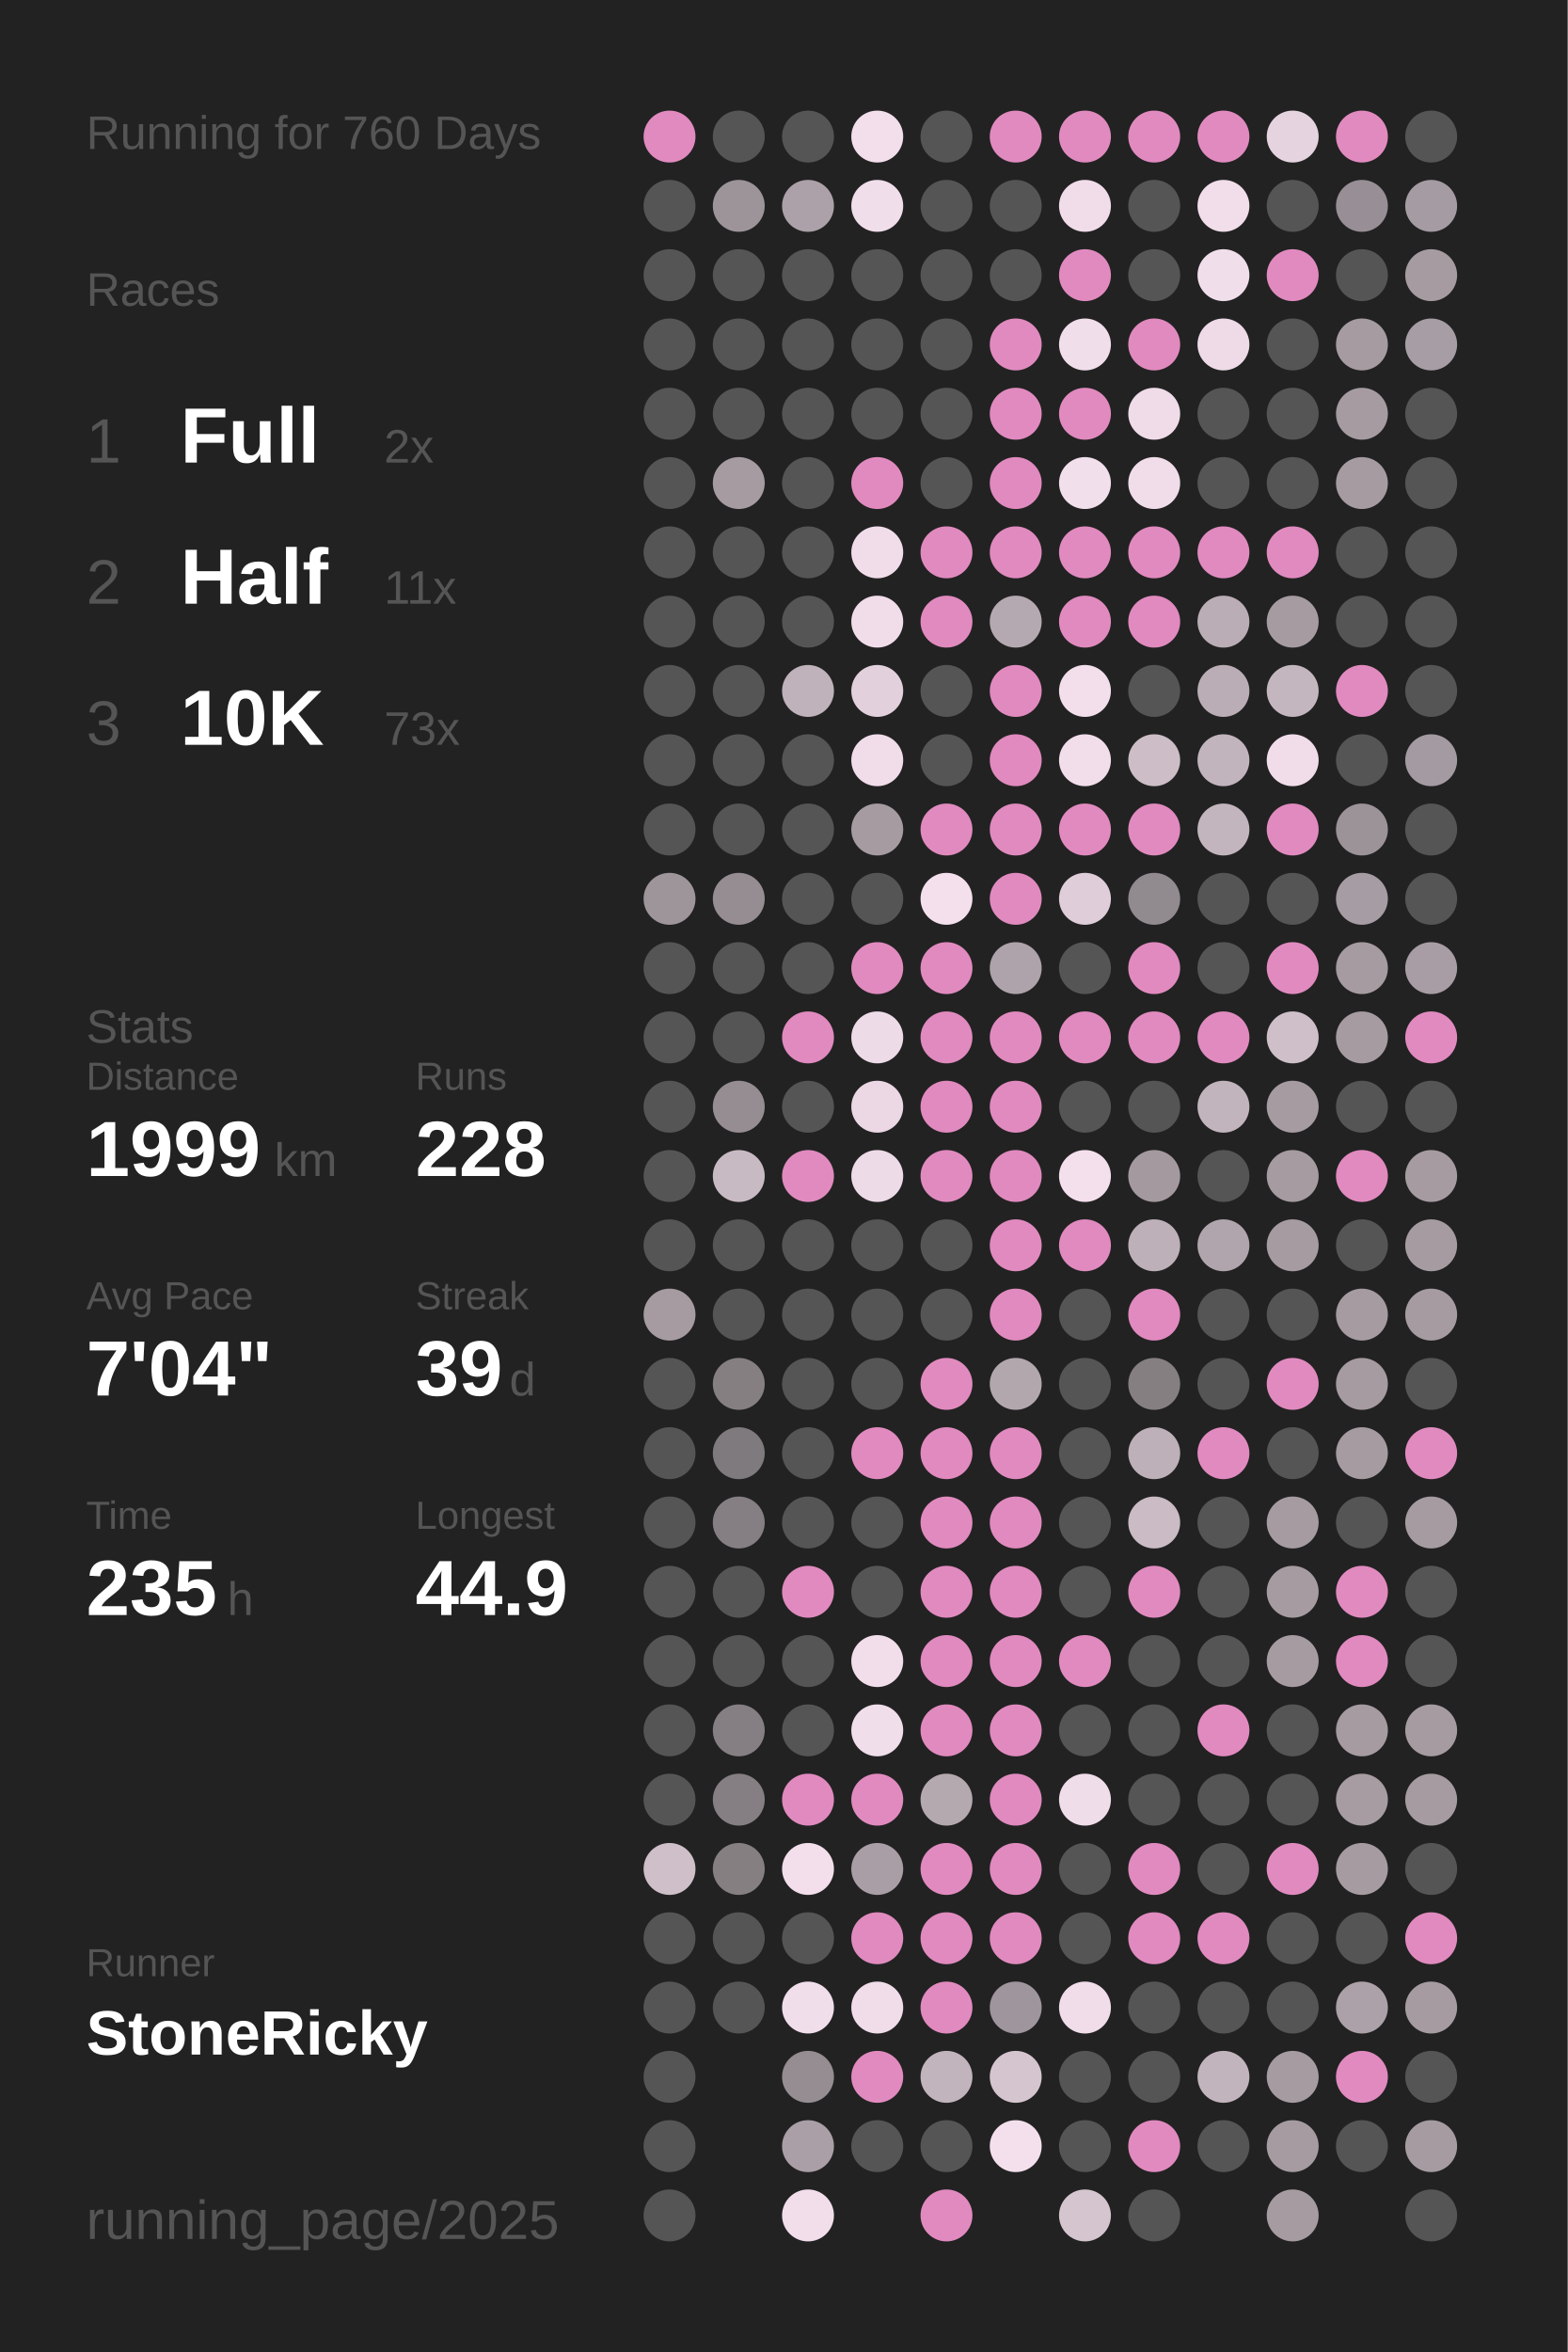
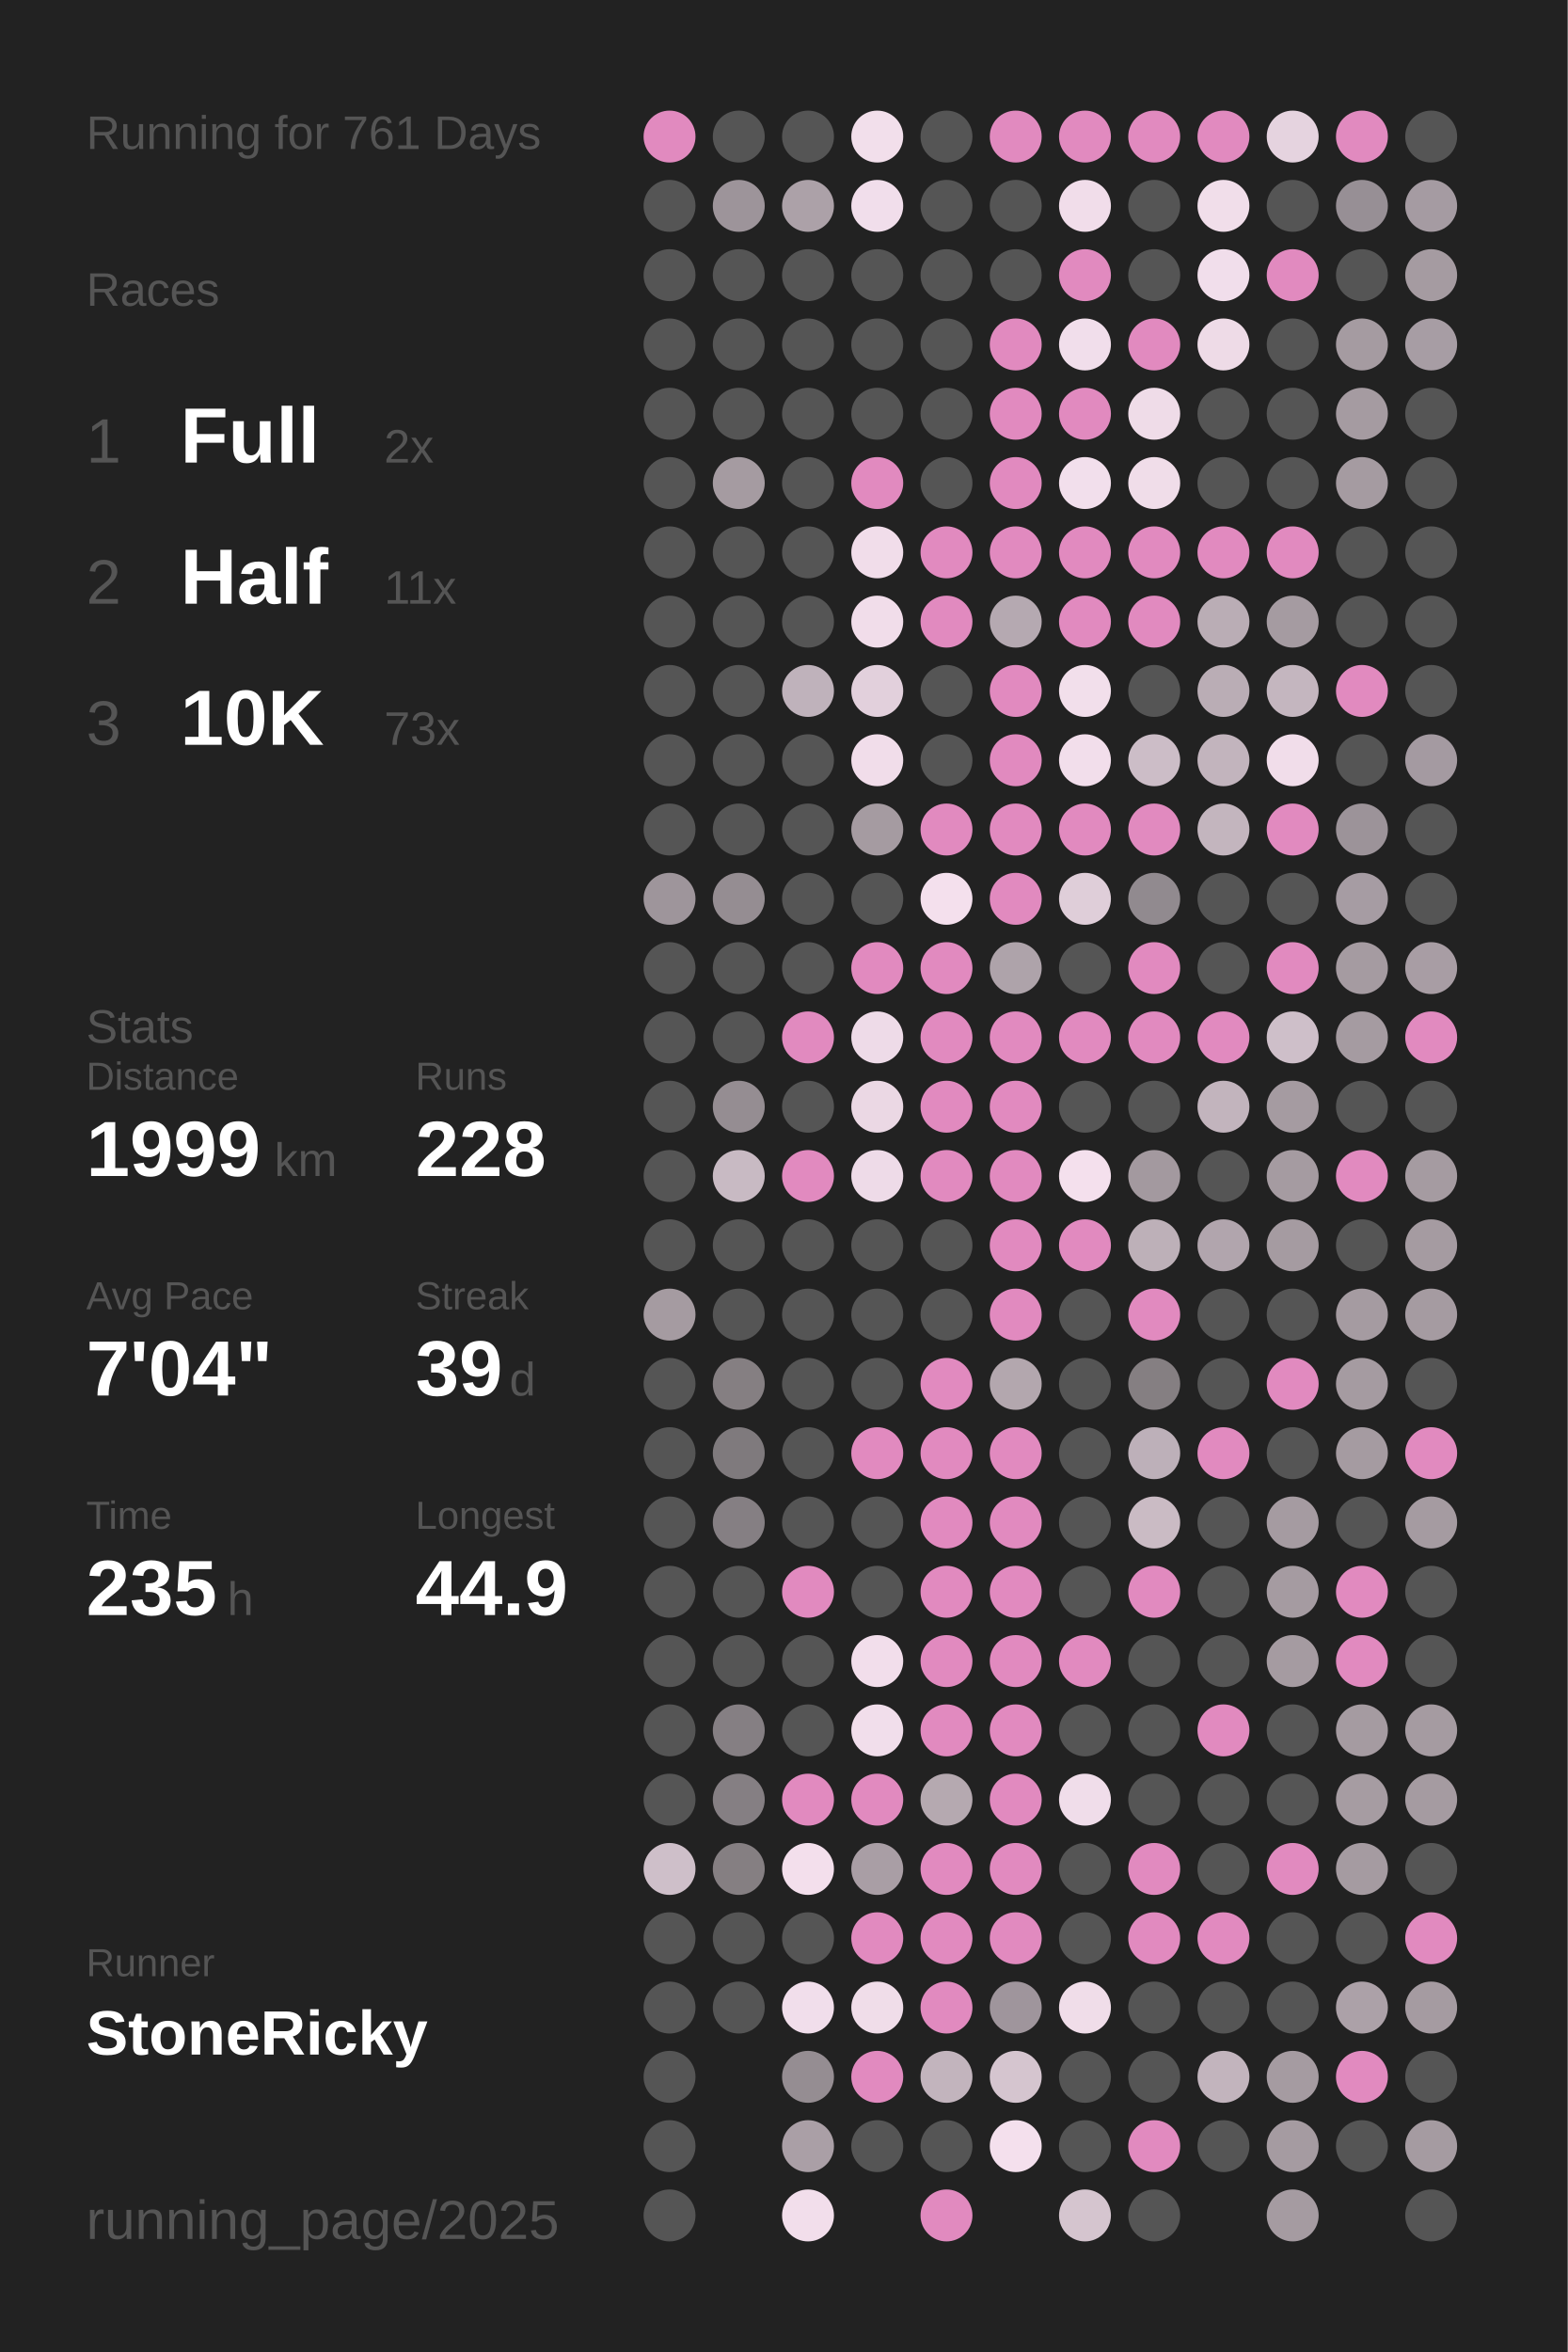
<svg xmlns="http://www.w3.org/2000/svg" baseProfile="full" height="300mm" version="1.1" viewBox="0,0,200,300" width="200mm">
  <defs />
  <rect fill="#222222" height="300" width="200" x="0" y="0" />
-   <text fill="#555555" style="font-size:6px; font-family:Arial;" x="11" y="19">Running for 760 Days</text>
+   <text fill="#555555" style="font-size:6px; font-family:Arial;" x="11" y="19">Running for 761 Days</text>
  <text fill="#555555" style="font-size:6px; font-family:Arial;" x="11" y="39">Races</text>
  <text fill="#555555" style="font-size:8px; font-family:Arial;" x="11" y="59">1</text>
  <text fill="#FFFFFF" style="font-size:10px; font-family:Arial; font-weight:bold;" x="23" y="59">Full</text>
  <text fill="#555555" style="font-size:6px; font-family:Arial;" x="49" y="59">2x</text>
  <text fill="#555555" style="font-size:8px; font-family:Arial;" x="11" y="77">2</text>
  <text fill="#FFFFFF" style="font-size:10px; font-family:Arial; font-weight:bold;" x="23" y="77">Half</text>
  <text fill="#555555" style="font-size:6px; font-family:Arial;" x="49" y="77">11x</text>
  <text fill="#555555" style="font-size:8px; font-family:Arial;" x="11" y="95">3</text>
  <text fill="#FFFFFF" style="font-size:10px; font-family:Arial; font-weight:bold;" x="23" y="95">10K</text>
  <text fill="#555555" style="font-size:6px; font-family:Arial;" x="49" y="95">73x</text>
  <text fill="#555555" style="font-size:6px; font-family:Arial;" x="11" y="133">Stats</text>
  <text fill="#555555" style="font-size:5px; font-family:Arial;" x="11" y="139">Distance</text>
  <text fill="#FFFFFF" style="font-size:10px; font-family:Arial; font-weight:bold;" x="11" y="150">1999</text>
  <text fill="#555555" style="font-size:6px; font-family:Arial;" x="35" y="150">km</text>
  <text fill="#555555" style="font-size:5px; font-family:Arial;" x="53" y="139">Runs</text>
  <text fill="#FFFFFF" style="font-size:10px; font-family:Arial; font-weight:bold;" x="53" y="150">228</text>
  <text fill="#555555" style="font-size:5px; font-family:Arial;" x="11" y="167">Avg Pace</text>
  <text fill="#FFFFFF" style="font-size:10px; font-family:Arial; font-weight:bold;" x="11" y="178">7'04"</text>
  <text fill="#555555" style="font-size:5px; font-family:Arial;" x="53" y="167">Streak</text>
  <text fill="#FFFFFF" style="font-size:10px; font-family:Arial; font-weight:bold;" x="53" y="178">39</text>
  <text fill="#555555" style="font-size:6px; font-family:Arial;" x="65" y="178">d</text>
  <text fill="#555555" style="font-size:5px; font-family:Arial;" x="11" y="195">Time</text>
  <text fill="#FFFFFF" style="font-size:10px; font-family:Arial; font-weight:bold;" x="11" y="206">235</text>
  <text fill="#555555" style="font-size:6px; font-family:Arial;" x="29" y="206">h</text>
  <text fill="#555555" style="font-size:5px; font-family:Arial;" x="53" y="195">Longest</text>
  <text fill="#FFFFFF" style="font-size:10px; font-family:Arial; font-weight:bold;" x="53" y="206">44.9</text>
  <text fill="#555555" style="font-size:5px; font-family:Arial;" x="11" y="252.065">Runner</text>
  <text fill="#FFFFFF" style="font-size:8px; font-family:Arial; font-weight:bold;" x="11" y="262.065">StoneRicky</text>
  <text fill="#555555" style="font-size:7px; font-family:Arial;" x="11" y="285.581">running_page/2025</text>
  <circle cx="85.417" cy="17.419" fill="#E18ABF" r="3.312" />
  <circle cx="85.417" cy="26.258" fill="#555555" r="3.312" />
  <circle cx="85.417" cy="35.097" fill="#555555" r="3.312" />
  <circle cx="85.417" cy="43.935" fill="#555555" r="3.312" />
  <circle cx="85.417" cy="52.774" fill="#555555" r="3.312" />
  <circle cx="85.417" cy="61.613" fill="#555555" r="3.312" />
  <circle cx="85.417" cy="70.452" fill="#555555" r="3.312" />
  <circle cx="85.417" cy="79.29" fill="#555555" r="3.312" />
  <circle cx="85.417" cy="88.129" fill="#555555" r="3.312" />
  <circle cx="85.417" cy="96.968" fill="#555555" r="3.312" />
  <circle cx="85.417" cy="105.806" fill="#555555" r="3.312" />
  <circle cx="85.417" cy="114.645" fill="#9e959b" r="3.312" />
  <circle cx="85.417" cy="123.484" fill="#555555" r="3.312" />
  <circle cx="85.417" cy="132.323" fill="#555555" r="3.312" />
  <circle cx="85.417" cy="141.161" fill="#555555" r="3.312" />
  <circle cx="85.417" cy="150" fill="#555555" r="3.312" />
  <circle cx="85.417" cy="158.839" fill="#555555" r="3.312" />
  <circle cx="85.417" cy="167.677" fill="#a59ba1" r="3.312" />
  <circle cx="85.417" cy="176.516" fill="#555555" r="3.312" />
  <circle cx="85.417" cy="185.355" fill="#555555" r="3.312" />
  <circle cx="85.417" cy="194.194" fill="#555555" r="3.312" />
  <circle cx="85.417" cy="203.032" fill="#555555" r="3.312" />
  <circle cx="85.417" cy="211.871" fill="#555555" r="3.312" />
  <circle cx="85.417" cy="220.71" fill="#555555" r="3.312" />
  <circle cx="85.417" cy="229.548" fill="#555555" r="3.312" />
  <circle cx="85.417" cy="238.387" fill="#cebfc9" r="3.312" />
  <circle cx="85.417" cy="247.226" fill="#555555" r="3.312" />
  <circle cx="85.417" cy="256.065" fill="#555555" r="3.312" />
  <circle cx="85.417" cy="264.903" fill="#555555" r="3.312" />
  <circle cx="85.417" cy="273.742" fill="#555555" r="3.312" />
  <circle cx="85.417" cy="282.581" fill="#555555" r="3.312" />
  <circle cx="94.25" cy="17.419" fill="#555555" r="3.312" />
  <circle cx="94.25" cy="26.258" fill="#9d949a" r="3.312" />
  <circle cx="94.25" cy="35.097" fill="#555555" r="3.312" />
  <circle cx="94.25" cy="43.935" fill="#555555" r="3.312" />
  <circle cx="94.25" cy="52.774" fill="#555555" r="3.312" />
  <circle cx="94.25" cy="61.613" fill="#a59ba1" r="3.312" />
  <circle cx="94.25" cy="70.452" fill="#555555" r="3.312" />
  <circle cx="94.25" cy="79.29" fill="#555555" r="3.312" />
  <circle cx="94.25" cy="88.129" fill="#555555" r="3.312" />
  <circle cx="94.25" cy="96.968" fill="#555555" r="3.312" />
  <circle cx="94.25" cy="105.806" fill="#555555" r="3.312" />
  <circle cx="94.25" cy="114.645" fill="#958d92" r="3.312" />
  <circle cx="94.25" cy="123.484" fill="#555555" r="3.312" />
  <circle cx="94.25" cy="132.323" fill="#555555" r="3.312" />
  <circle cx="94.25" cy="141.161" fill="#958d92" r="3.312" />
  <circle cx="94.25" cy="150" fill="#c8bac3" r="3.312" />
  <circle cx="94.25" cy="158.839" fill="#555555" r="3.312" />
  <circle cx="94.25" cy="167.677" fill="#555555" r="3.312" />
  <circle cx="94.25" cy="176.516" fill="#857f82" r="3.312" />
  <circle cx="94.25" cy="185.355" fill="#7f7a7d" r="3.312" />
  <circle cx="94.25" cy="194.194" fill="#857f83" r="3.312" />
  <circle cx="94.25" cy="203.032" fill="#555555" r="3.312" />
  <circle cx="94.25" cy="211.871" fill="#555555" r="3.312" />
  <circle cx="94.25" cy="220.71" fill="#857f83" r="3.312" />
  <circle cx="94.25" cy="229.548" fill="#857f83" r="3.312" />
  <circle cx="94.25" cy="238.387" fill="#857f82" r="3.312" />
  <circle cx="94.25" cy="247.226" fill="#555555" r="3.312" />
  <circle cx="94.25" cy="256.065" fill="#555555" r="3.312" />
  <circle cx="103.083" cy="17.419" fill="#555555" r="3.312" />
  <circle cx="103.083" cy="26.258" fill="#aca1a8" r="3.312" />
  <circle cx="103.083" cy="35.097" fill="#555555" r="3.312" />
  <circle cx="103.083" cy="43.935" fill="#555555" r="3.312" />
  <circle cx="103.083" cy="52.774" fill="#555555" r="3.312" />
  <circle cx="103.083" cy="61.613" fill="#555555" r="3.312" />
  <circle cx="103.083" cy="70.452" fill="#555555" r="3.312" />
  <circle cx="103.083" cy="79.29" fill="#555555" r="3.312" />
  <circle cx="103.083" cy="88.129" fill="#bfb2bb" r="3.312" />
  <circle cx="103.083" cy="96.968" fill="#555555" r="3.312" />
  <circle cx="103.083" cy="105.806" fill="#555555" r="3.312" />
  <circle cx="103.083" cy="114.645" fill="#555555" r="3.312" />
  <circle cx="103.083" cy="123.484" fill="#555555" r="3.312" />
  <circle cx="103.083" cy="132.323" fill="#E18ABF" r="3.312" />
  <circle cx="103.083" cy="141.161" fill="#555555" r="3.312" />
  <circle cx="103.083" cy="150" fill="#E18ABF" r="3.312" />
  <circle cx="103.083" cy="158.839" fill="#555555" r="3.312" />
  <circle cx="103.083" cy="167.677" fill="#555555" r="3.312" />
  <circle cx="103.083" cy="176.516" fill="#555555" r="3.312" />
  <circle cx="103.083" cy="185.355" fill="#555555" r="3.312" />
  <circle cx="103.083" cy="194.194" fill="#555555" r="3.312" />
  <circle cx="103.083" cy="203.032" fill="#E18ABF" r="3.312" />
  <circle cx="103.083" cy="211.871" fill="#555555" r="3.312" />
  <circle cx="103.083" cy="220.71" fill="#555555" r="3.312" />
  <circle cx="103.083" cy="229.548" fill="#E18ABF" r="3.312" />
  <circle cx="103.083" cy="238.387" fill="#f3dfec" r="3.312" />
  <circle cx="103.083" cy="247.226" fill="#555555" r="3.312" />
  <circle cx="103.083" cy="256.065" fill="#f1deeb" r="3.312" />
  <circle cx="103.083" cy="264.903" fill="#958d92" r="3.312" />
  <circle cx="103.083" cy="273.742" fill="#aa9fa6" r="3.312" />
  <circle cx="103.083" cy="282.581" fill="#f2deeb" r="3.312" />
  <circle cx="111.917" cy="17.419" fill="#f2dfeb" r="3.312" />
  <circle cx="111.917" cy="26.258" fill="#f1deeb" r="3.312" />
  <circle cx="111.917" cy="35.097" fill="#555555" r="3.312" />
  <circle cx="111.917" cy="43.935" fill="#555555" r="3.312" />
  <circle cx="111.917" cy="52.774" fill="#555555" r="3.312" />
  <circle cx="111.917" cy="61.613" fill="#E18ABF" r="3.312" />
  <circle cx="111.917" cy="70.452" fill="#f1ddea" r="3.312" />
  <circle cx="111.917" cy="79.29" fill="#f1ddea" r="3.312" />
  <circle cx="111.917" cy="88.129" fill="#e2d0dc" r="3.312" />
  <circle cx="111.917" cy="96.968" fill="#f1ddea" r="3.312" />
  <circle cx="111.917" cy="105.806" fill="#a59ba1" r="3.312" />
  <circle cx="111.917" cy="114.645" fill="#555555" r="3.312" />
  <circle cx="111.917" cy="123.484" fill="#E18ABF" r="3.312" />
  <circle cx="111.917" cy="132.323" fill="#eedbe8" r="3.312" />
  <circle cx="111.917" cy="141.161" fill="#ebd8e4" r="3.312" />
  <circle cx="111.917" cy="150" fill="#eedbe8" r="3.312" />
  <circle cx="111.917" cy="158.839" fill="#555555" r="3.312" />
  <circle cx="111.917" cy="167.677" fill="#555555" r="3.312" />
  <circle cx="111.917" cy="176.516" fill="#555555" r="3.312" />
  <circle cx="111.917" cy="185.355" fill="#E18ABF" r="3.312" />
  <circle cx="111.917" cy="194.194" fill="#555555" r="3.312" />
  <circle cx="111.917" cy="203.032" fill="#555555" r="3.312" />
  <circle cx="111.917" cy="211.871" fill="#f2deeb" r="3.312" />
  <circle cx="111.917" cy="220.71" fill="#f1deeb" r="3.312" />
  <circle cx="111.917" cy="229.548" fill="#E18ABF" r="3.312" />
  <circle cx="111.917" cy="238.387" fill="#a99ea5" r="3.312" />
  <circle cx="111.917" cy="247.226" fill="#E18ABF" r="3.312" />
  <circle cx="111.917" cy="256.065" fill="#f0dde9" r="3.312" />
  <circle cx="111.917" cy="264.903" fill="#E18ABF" r="3.312" />
  <circle cx="111.917" cy="273.742" fill="#555555" r="3.312" />
  <circle cx="120.75" cy="17.419" fill="#555555" r="3.312" />
  <circle cx="120.75" cy="26.258" fill="#555555" r="3.312" />
  <circle cx="120.75" cy="35.097" fill="#555555" r="3.312" />
  <circle cx="120.75" cy="43.935" fill="#555555" r="3.312" />
  <circle cx="120.75" cy="52.774" fill="#555555" r="3.312" />
  <circle cx="120.75" cy="61.613" fill="#555555" r="3.312" />
  <circle cx="120.75" cy="70.452" fill="#E18ABF" r="3.312" />
  <circle cx="120.75" cy="79.29" fill="#E18ABF" r="3.312" />
  <circle cx="120.75" cy="88.129" fill="#555555" r="3.312" />
  <circle cx="120.75" cy="96.968" fill="#555555" r="3.312" />
  <circle cx="120.75" cy="105.806" fill="#E18ABF" r="3.312" />
  <circle cx="120.75" cy="114.645" fill="#f4e0ed" r="3.312" />
  <circle cx="120.75" cy="123.484" fill="#E18ABF" r="3.312" />
  <circle cx="120.75" cy="132.323" fill="#E18ABF" r="3.312" />
  <circle cx="120.75" cy="141.161" fill="#E18ABF" r="3.312" />
  <circle cx="120.75" cy="150" fill="#E18ABF" r="3.312" />
  <circle cx="120.75" cy="158.839" fill="#555555" r="3.312" />
  <circle cx="120.75" cy="167.677" fill="#555555" r="3.312" />
  <circle cx="120.75" cy="176.516" fill="#E18ABF" r="3.312" />
  <circle cx="120.75" cy="185.355" fill="#E18ABF" r="3.312" />
  <circle cx="120.75" cy="194.194" fill="#E18ABF" r="3.312" />
  <circle cx="120.75" cy="203.032" fill="#E18ABF" r="3.312" />
  <circle cx="120.75" cy="211.871" fill="#E18ABF" r="3.312" />
  <circle cx="120.75" cy="220.71" fill="#E18ABF" r="3.312" />
  <circle cx="120.75" cy="229.548" fill="#b5a9b0" r="3.312" />
  <circle cx="120.75" cy="238.387" fill="#E18ABF" r="3.312" />
  <circle cx="120.75" cy="247.226" fill="#E18ABF" r="3.312" />
  <circle cx="120.75" cy="256.065" fill="#E18ABF" r="3.312" />
  <circle cx="120.75" cy="264.903" fill="#c2b4bd" r="3.312" />
  <circle cx="120.75" cy="273.742" fill="#555555" r="3.312" />
  <circle cx="120.75" cy="282.581" fill="#E18ABF" r="3.312" />
  <circle cx="129.583" cy="17.419" fill="#E18ABF" r="3.312" />
  <circle cx="129.583" cy="26.258" fill="#555555" r="3.312" />
  <circle cx="129.583" cy="35.097" fill="#555555" r="3.312" />
  <circle cx="129.583" cy="43.935" fill="#E18ABF" r="3.312" />
  <circle cx="129.583" cy="52.774" fill="#E18ABF" r="3.312" />
  <circle cx="129.583" cy="61.613" fill="#E18ABF" r="3.312" />
  <circle cx="129.583" cy="70.452" fill="#E18ABF" r="3.312" />
  <circle cx="129.583" cy="79.29" fill="#b5a9b1" r="3.312" />
  <circle cx="129.583" cy="88.129" fill="#E18ABF" r="3.312" />
  <circle cx="129.583" cy="96.968" fill="#E18ABF" r="3.312" />
  <circle cx="129.583" cy="105.806" fill="#E18ABF" r="3.312" />
  <circle cx="129.583" cy="114.645" fill="#E18ABF" r="3.312" />
  <circle cx="129.583" cy="123.484" fill="#aea3aa" r="3.312" />
  <circle cx="129.583" cy="132.323" fill="#E18ABF" r="3.312" />
  <circle cx="129.583" cy="141.161" fill="#E18ABF" r="3.312" />
  <circle cx="129.583" cy="150" fill="#E18ABF" r="3.312" />
  <circle cx="129.583" cy="158.839" fill="#E18ABF" r="3.312" />
  <circle cx="129.583" cy="167.677" fill="#E18ABF" r="3.312" />
  <circle cx="129.583" cy="176.516" fill="#b3a7ae" r="3.312" />
  <circle cx="129.583" cy="185.355" fill="#E18ABF" r="3.312" />
  <circle cx="129.583" cy="194.194" fill="#E18ABF" r="3.312" />
  <circle cx="129.583" cy="203.032" fill="#E18ABF" r="3.312" />
  <circle cx="129.583" cy="211.871" fill="#E18ABF" r="3.312" />
  <circle cx="129.583" cy="220.71" fill="#E18ABF" r="3.312" />
  <circle cx="129.583" cy="229.548" fill="#E18ABF" r="3.312" />
  <circle cx="129.583" cy="238.387" fill="#E18ABF" r="3.312" />
  <circle cx="129.583" cy="247.226" fill="#E18ABF" r="3.312" />
  <circle cx="129.583" cy="256.065" fill="#9f959c" r="3.312" />
  <circle cx="129.583" cy="264.903" fill="#d5c5cf" r="3.312" />
  <circle cx="129.583" cy="273.742" fill="#f4e0ed" r="3.312" />
  <circle cx="138.417" cy="17.419" fill="#E18ABF" r="3.312" />
  <circle cx="138.417" cy="26.258" fill="#f1ddea" r="3.312" />
  <circle cx="138.417" cy="35.097" fill="#E18ABF" r="3.312" />
  <circle cx="138.417" cy="43.935" fill="#f1deeb" r="3.312" />
  <circle cx="138.417" cy="52.774" fill="#E18ABF" r="3.312" />
  <circle cx="138.417" cy="61.613" fill="#f2dfec" r="3.312" />
  <circle cx="138.417" cy="70.452" fill="#E18ABF" r="3.312" />
  <circle cx="138.417" cy="79.29" fill="#E18ABF" r="3.312" />
  <circle cx="138.417" cy="88.129" fill="#f2dfeb" r="3.312" />
  <circle cx="138.417" cy="96.968" fill="#f2deeb" r="3.312" />
  <circle cx="138.417" cy="105.806" fill="#E18ABF" r="3.312" />
  <circle cx="138.417" cy="114.645" fill="#dfced9" r="3.312" />
  <circle cx="138.417" cy="123.484" fill="#555555" r="3.312" />
  <circle cx="138.417" cy="132.323" fill="#E18ABF" r="3.312" />
  <circle cx="138.417" cy="141.161" fill="#555555" r="3.312" />
  <circle cx="138.417" cy="150" fill="#f4e0ed" r="3.312" />
  <circle cx="138.417" cy="158.839" fill="#E18ABF" r="3.312" />
  <circle cx="138.417" cy="167.677" fill="#555555" r="3.312" />
  <circle cx="138.417" cy="176.516" fill="#555555" r="3.312" />
  <circle cx="138.417" cy="185.355" fill="#555555" r="3.312" />
  <circle cx="138.417" cy="194.194" fill="#555555" r="3.312" />
  <circle cx="138.417" cy="203.032" fill="#555555" r="3.312" />
  <circle cx="138.417" cy="211.871" fill="#E18ABF" r="3.312" />
  <circle cx="138.417" cy="220.71" fill="#555555" r="3.312" />
  <circle cx="138.417" cy="229.548" fill="#f0ddea" r="3.312" />
  <circle cx="138.417" cy="238.387" fill="#555555" r="3.312" />
  <circle cx="138.417" cy="247.226" fill="#555555" r="3.312" />
  <circle cx="138.417" cy="256.065" fill="#f0dde9" r="3.312" />
  <circle cx="138.417" cy="264.903" fill="#555555" r="3.312" />
  <circle cx="138.417" cy="273.742" fill="#555555" r="3.312" />
  <circle cx="138.417" cy="282.581" fill="#d5c5cf" r="3.312" />
  <circle cx="147.25" cy="17.419" fill="#E18ABF" r="3.312" />
  <circle cx="147.25" cy="26.258" fill="#555555" r="3.312" />
  <circle cx="147.25" cy="35.097" fill="#555555" r="3.312" />
  <circle cx="147.25" cy="43.935" fill="#E18ABF" r="3.312" />
  <circle cx="147.25" cy="52.774" fill="#efdce8" r="3.312" />
  <circle cx="147.25" cy="61.613" fill="#f0dde9" r="3.312" />
  <circle cx="147.25" cy="70.452" fill="#E18ABF" r="3.312" />
  <circle cx="147.25" cy="79.29" fill="#E18ABF" r="3.312" />
  <circle cx="147.25" cy="88.129" fill="#555555" r="3.312" />
  <circle cx="147.25" cy="96.968" fill="#ccbdc7" r="3.312" />
  <circle cx="147.25" cy="105.806" fill="#E18ABF" r="3.312" />
  <circle cx="147.25" cy="114.645" fill="#918a8f" r="3.312" />
  <circle cx="147.25" cy="123.484" fill="#E18ABF" r="3.312" />
  <circle cx="147.25" cy="132.323" fill="#E18ABF" r="3.312" />
  <circle cx="147.25" cy="141.161" fill="#555555" r="3.312" />
  <circle cx="147.25" cy="150" fill="#a3999f" r="3.312" />
  <circle cx="147.25" cy="158.839" fill="#bdb0b8" r="3.312" />
  <circle cx="147.25" cy="167.677" fill="#E18ABF" r="3.312" />
  <circle cx="147.25" cy="176.516" fill="#857f82" r="3.312" />
  <circle cx="147.25" cy="185.355" fill="#bdb0b9" r="3.312" />
  <circle cx="147.25" cy="194.194" fill="#cabbc4" r="3.312" />
  <circle cx="147.25" cy="203.032" fill="#E18ABF" r="3.312" />
  <circle cx="147.25" cy="211.871" fill="#555555" r="3.312" />
  <circle cx="147.25" cy="220.71" fill="#555555" r="3.312" />
  <circle cx="147.25" cy="229.548" fill="#555555" r="3.312" />
  <circle cx="147.25" cy="238.387" fill="#E18ABF" r="3.312" />
  <circle cx="147.25" cy="247.226" fill="#E18ABF" r="3.312" />
  <circle cx="147.25" cy="256.065" fill="#555555" r="3.312" />
  <circle cx="147.25" cy="264.903" fill="#555555" r="3.312" />
  <circle cx="147.25" cy="273.742" fill="#E18ABF" r="3.312" />
  <circle cx="147.25" cy="282.581" fill="#555555" r="3.312" />
  <circle cx="156.083" cy="17.419" fill="#E18ABF" r="3.312" />
  <circle cx="156.083" cy="26.258" fill="#f1deea" r="3.312" />
  <circle cx="156.083" cy="35.097" fill="#f1deeb" r="3.312" />
  <circle cx="156.083" cy="43.935" fill="#eedbe7" r="3.312" />
  <circle cx="156.083" cy="52.774" fill="#555555" r="3.312" />
  <circle cx="156.083" cy="61.613" fill="#555555" r="3.312" />
  <circle cx="156.083" cy="70.452" fill="#E18ABF" r="3.312" />
  <circle cx="156.083" cy="79.29" fill="#baadb5" r="3.312" />
  <circle cx="156.083" cy="88.129" fill="#baadb5" r="3.312" />
  <circle cx="156.083" cy="96.968" fill="#c2b4bd" r="3.312" />
  <circle cx="156.083" cy="105.806" fill="#c3b5be" r="3.312" />
  <circle cx="156.083" cy="114.645" fill="#555555" r="3.312" />
  <circle cx="156.083" cy="123.484" fill="#555555" r="3.312" />
  <circle cx="156.083" cy="132.323" fill="#E18ABF" r="3.312" />
  <circle cx="156.083" cy="141.161" fill="#c2b4bd" r="3.312" />
  <circle cx="156.083" cy="150" fill="#555555" r="3.312" />
  <circle cx="156.083" cy="158.839" fill="#b1a5ad" r="3.312" />
  <circle cx="156.083" cy="167.677" fill="#555555" r="3.312" />
  <circle cx="156.083" cy="176.516" fill="#555555" r="3.312" />
  <circle cx="156.083" cy="185.355" fill="#E18ABF" r="3.312" />
  <circle cx="156.083" cy="194.194" fill="#555555" r="3.312" />
  <circle cx="156.083" cy="203.032" fill="#555555" r="3.312" />
  <circle cx="156.083" cy="211.871" fill="#555555" r="3.312" />
  <circle cx="156.083" cy="220.71" fill="#E18ABF" r="3.312" />
  <circle cx="156.083" cy="229.548" fill="#555555" r="3.312" />
  <circle cx="156.083" cy="238.387" fill="#555555" r="3.312" />
  <circle cx="156.083" cy="247.226" fill="#E18ABF" r="3.312" />
  <circle cx="156.083" cy="256.065" fill="#555555" r="3.312" />
  <circle cx="156.083" cy="264.903" fill="#c2b4bd" r="3.312" />
  <circle cx="156.083" cy="273.742" fill="#555555" r="3.312" />
  <circle cx="164.917" cy="17.419" fill="#e5d3df" r="3.312" />
  <circle cx="164.917" cy="26.258" fill="#555555" r="3.312" />
  <circle cx="164.917" cy="35.097" fill="#E18ABF" r="3.312" />
  <circle cx="164.917" cy="43.935" fill="#555555" r="3.312" />
  <circle cx="164.917" cy="52.774" fill="#555555" r="3.312" />
  <circle cx="164.917" cy="61.613" fill="#555555" r="3.312" />
  <circle cx="164.917" cy="70.452" fill="#E18ABF" r="3.312" />
  <circle cx="164.917" cy="79.29" fill="#a59ba1" r="3.312" />
  <circle cx="164.917" cy="88.129" fill="#c4b6bf" r="3.312" />
  <circle cx="164.917" cy="96.968" fill="#f1ddea" r="3.312" />
  <circle cx="164.917" cy="105.806" fill="#E18ABF" r="3.312" />
  <circle cx="164.917" cy="114.645" fill="#555555" r="3.312" />
  <circle cx="164.917" cy="123.484" fill="#E18ABF" r="3.312" />
  <circle cx="164.917" cy="132.323" fill="#cebfc9" r="3.312" />
  <circle cx="164.917" cy="141.161" fill="#a59ba1" r="3.312" />
  <circle cx="164.917" cy="150" fill="#a59ba1" r="3.312" />
  <circle cx="164.917" cy="158.839" fill="#a59ba1" r="3.312" />
  <circle cx="164.917" cy="167.677" fill="#555555" r="3.312" />
  <circle cx="164.917" cy="176.516" fill="#E18ABF" r="3.312" />
  <circle cx="164.917" cy="185.355" fill="#555555" r="3.312" />
  <circle cx="164.917" cy="194.194" fill="#a59ba1" r="3.312" />
  <circle cx="164.917" cy="203.032" fill="#a59ba1" r="3.312" />
  <circle cx="164.917" cy="211.871" fill="#a59ba1" r="3.312" />
  <circle cx="164.917" cy="220.71" fill="#555555" r="3.312" />
  <circle cx="164.917" cy="229.548" fill="#555555" r="3.312" />
  <circle cx="164.917" cy="238.387" fill="#E18ABF" r="3.312" />
  <circle cx="164.917" cy="247.226" fill="#555555" r="3.312" />
  <circle cx="164.917" cy="256.065" fill="#555555" r="3.312" />
  <circle cx="164.917" cy="264.903" fill="#a59ba1" r="3.312" />
  <circle cx="164.917" cy="273.742" fill="#a59ba1" r="3.312" />
  <circle cx="164.917" cy="282.581" fill="#a59ba1" r="3.312" />
  <circle cx="173.75" cy="17.419" fill="#E18ABF" r="3.312" />
  <circle cx="173.75" cy="26.258" fill="#978f95" r="3.312" />
  <circle cx="173.75" cy="35.097" fill="#555555" r="3.312" />
  <circle cx="173.75" cy="43.935" fill="#a59ba1" r="3.312" />
  <circle cx="173.75" cy="52.774" fill="#a59ba1" r="3.312" />
  <circle cx="173.75" cy="61.613" fill="#a59ba1" r="3.312" />
  <circle cx="173.75" cy="70.452" fill="#555555" r="3.312" />
  <circle cx="173.75" cy="79.29" fill="#555555" r="3.312" />
  <circle cx="173.75" cy="88.129" fill="#E18ABF" r="3.312" />
  <circle cx="173.75" cy="96.968" fill="#555555" r="3.312" />
  <circle cx="173.75" cy="105.806" fill="#9c9399" r="3.312" />
  <circle cx="173.75" cy="114.645" fill="#a69ca3" r="3.312" />
  <circle cx="173.75" cy="123.484" fill="#a59ba1" r="3.312" />
  <circle cx="173.75" cy="132.323" fill="#a59ba1" r="3.312" />
  <circle cx="173.75" cy="141.161" fill="#555555" r="3.312" />
  <circle cx="173.75" cy="150" fill="#E18ABF" r="3.312" />
  <circle cx="173.75" cy="158.839" fill="#555555" r="3.312" />
  <circle cx="173.75" cy="167.677" fill="#a59ba1" r="3.312" />
  <circle cx="173.75" cy="176.516" fill="#a59ba1" r="3.312" />
  <circle cx="173.75" cy="185.355" fill="#a59ba1" r="3.312" />
  <circle cx="173.75" cy="194.194" fill="#555555" r="3.312" />
  <circle cx="173.75" cy="203.032" fill="#E18ABF" r="3.312" />
  <circle cx="173.75" cy="211.871" fill="#E18ABF" r="3.312" />
  <circle cx="173.75" cy="220.71" fill="#a59ba1" r="3.312" />
  <circle cx="173.75" cy="229.548" fill="#a69ca2" r="3.312" />
  <circle cx="173.75" cy="238.387" fill="#a59ba1" r="3.312" />
  <circle cx="173.75" cy="247.226" fill="#555555" r="3.312" />
  <circle cx="173.75" cy="256.065" fill="#aca1a8" r="3.312" />
  <circle cx="173.75" cy="264.903" fill="#E18ABF" r="3.312" />
  <circle cx="173.75" cy="273.742" fill="#555555" r="3.312" />
  <circle cx="182.583" cy="17.419" fill="#555555" r="3.312" />
  <circle cx="182.583" cy="26.258" fill="#a59ba2" r="3.312" />
  <circle cx="182.583" cy="35.097" fill="#a59ba1" r="3.312" />
  <circle cx="182.583" cy="43.935" fill="#a79da4" r="3.312" />
  <circle cx="182.583" cy="52.774" fill="#555555" r="3.312" />
  <circle cx="182.583" cy="61.613" fill="#555555" r="3.312" />
  <circle cx="182.583" cy="70.452" fill="#555555" r="3.312" />
  <circle cx="182.583" cy="79.29" fill="#555555" r="3.312" />
  <circle cx="182.583" cy="88.129" fill="#555555" r="3.312" />
  <circle cx="182.583" cy="96.968" fill="#a49aa1" r="3.312" />
  <circle cx="182.583" cy="105.806" fill="#555555" r="3.312" />
  <circle cx="182.583" cy="114.645" fill="#555555" r="3.312" />
  <circle cx="182.583" cy="123.484" fill="#a89da4" r="3.312" />
  <circle cx="182.583" cy="132.323" fill="#E18ABF" r="3.312" />
  <circle cx="182.583" cy="141.161" fill="#555555" r="3.312" />
  <circle cx="182.583" cy="150" fill="#a59ba1" r="3.312" />
  <circle cx="182.583" cy="158.839" fill="#a59ba1" r="3.312" />
  <circle cx="182.583" cy="167.677" fill="#a59ba1" r="3.312" />
  <circle cx="182.583" cy="176.516" fill="#555555" r="3.312" />
  <circle cx="182.583" cy="185.355" fill="#E18ABF" r="3.312" />
  <circle cx="182.583" cy="194.194" fill="#a59ba1" r="3.312" />
  <circle cx="182.583" cy="203.032" fill="#555555" r="3.312" />
  <circle cx="182.583" cy="211.871" fill="#555555" r="3.312" />
  <circle cx="182.583" cy="220.71" fill="#a59ba1" r="3.312" />
  <circle cx="182.583" cy="229.548" fill="#a59ba1" r="3.312" />
  <circle cx="182.583" cy="238.387" fill="#555555" r="3.312" />
  <circle cx="182.583" cy="247.226" fill="#E18ABF" r="3.312" />
  <circle cx="182.583" cy="256.065" fill="#a59ba1" r="3.312" />
  <circle cx="182.583" cy="264.903" fill="#555555" r="3.312" />
  <circle cx="182.583" cy="273.742" fill="#a59ba1" r="3.312" />
  <circle cx="182.583" cy="282.581" fill="#555555" r="3.312" />
</svg>
